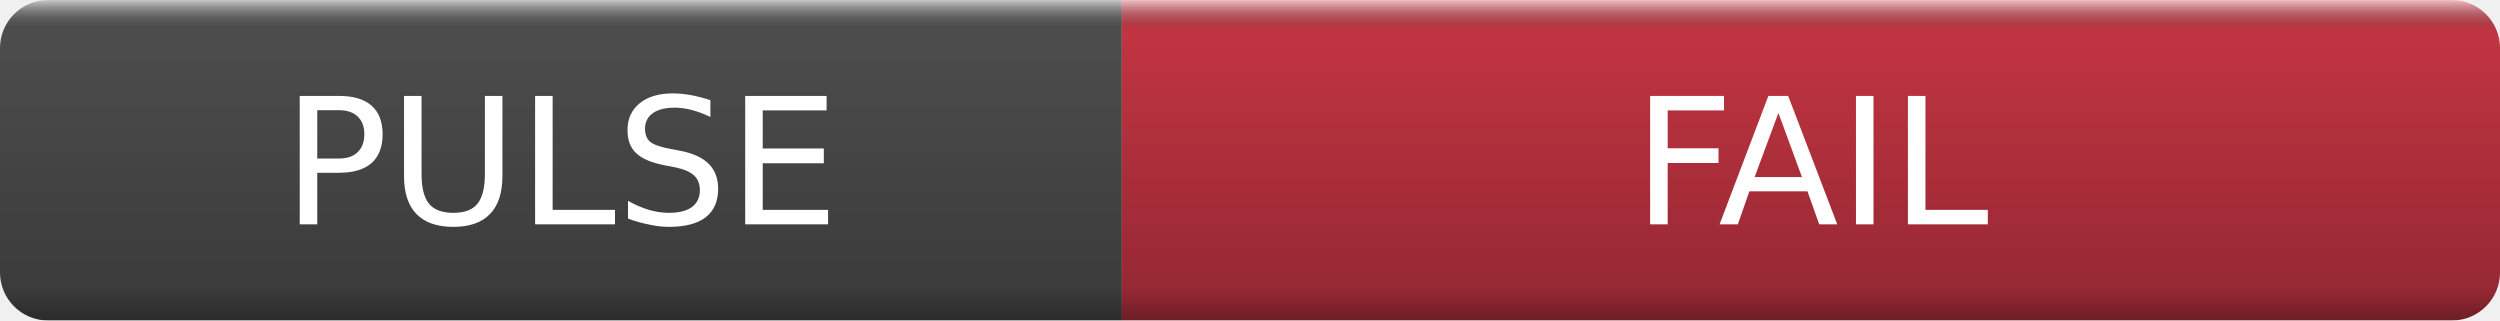
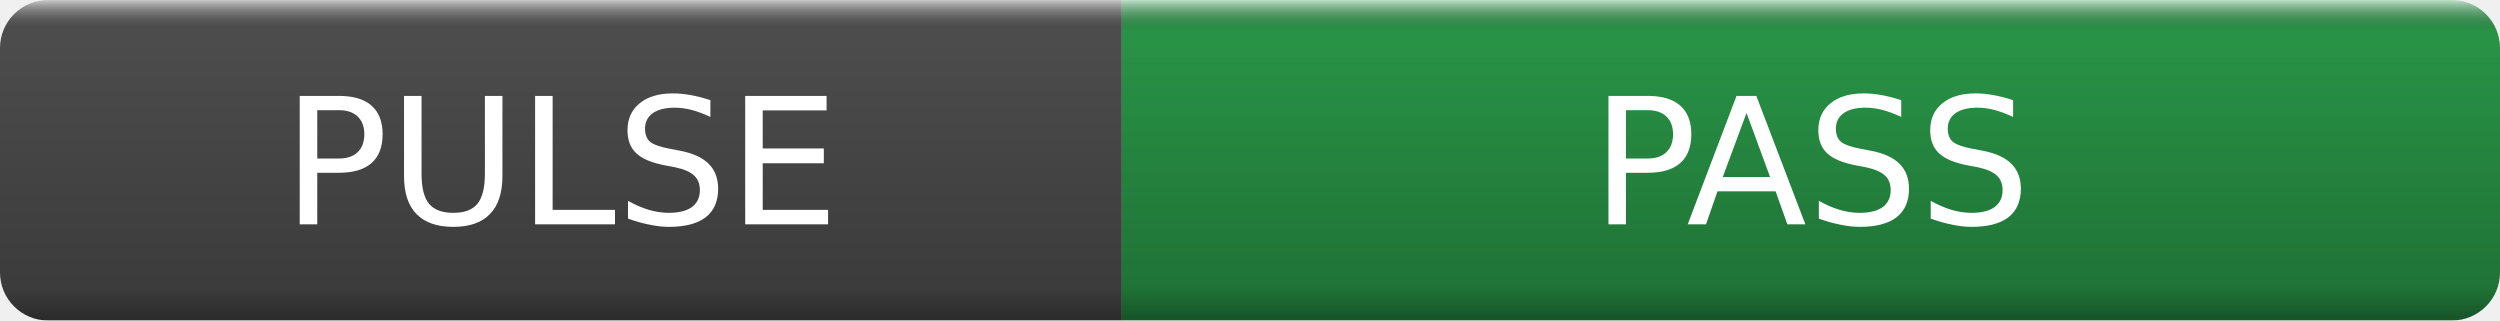
- <svg xmlns="http://www.w3.org/2000/svg" width="156" height="20" role="img" aria-label="PULSE: FAIL">
+ <svg xmlns="http://www.w3.org/2000/svg" width="156" height="20" role="img" aria-label="PULSE: PASS">
  <linearGradient id="s" x2="0" y2="100%">
    <stop offset="0" stop-color="#fff" stop-opacity=".7" />
    <stop offset=".1" stop-opacity=".1" />
    <stop offset=".9" stop-opacity=".3" />
    <stop offset="1" stop-opacity=".5" />
  </linearGradient>
  <mask id="m">
    <rect width="156" height="20" rx="3" fill="#fff" />
  </mask>
  <g mask="url(#m)">
    <rect width="70" height="20" fill="#555" />
-     <rect x="70" width="86" height="20" fill="#d73a49" />
+     <rect x="70" width="86" height="20" fill="#2da44e" />
    <rect width="156" height="20" fill="url(#s)" />
  </g>
  <g fill="#fff" text-anchor="middle" font-family="DejaVu Sans,Verdana,Geneva,sans-serif" font-size="11">
    <text x="35.0" y="14">PULSE</text>
-     <text x="113.0" y="14">FAIL</text>
+     <text x="113.0" y="14">PASS</text>
  </g>
</svg>
